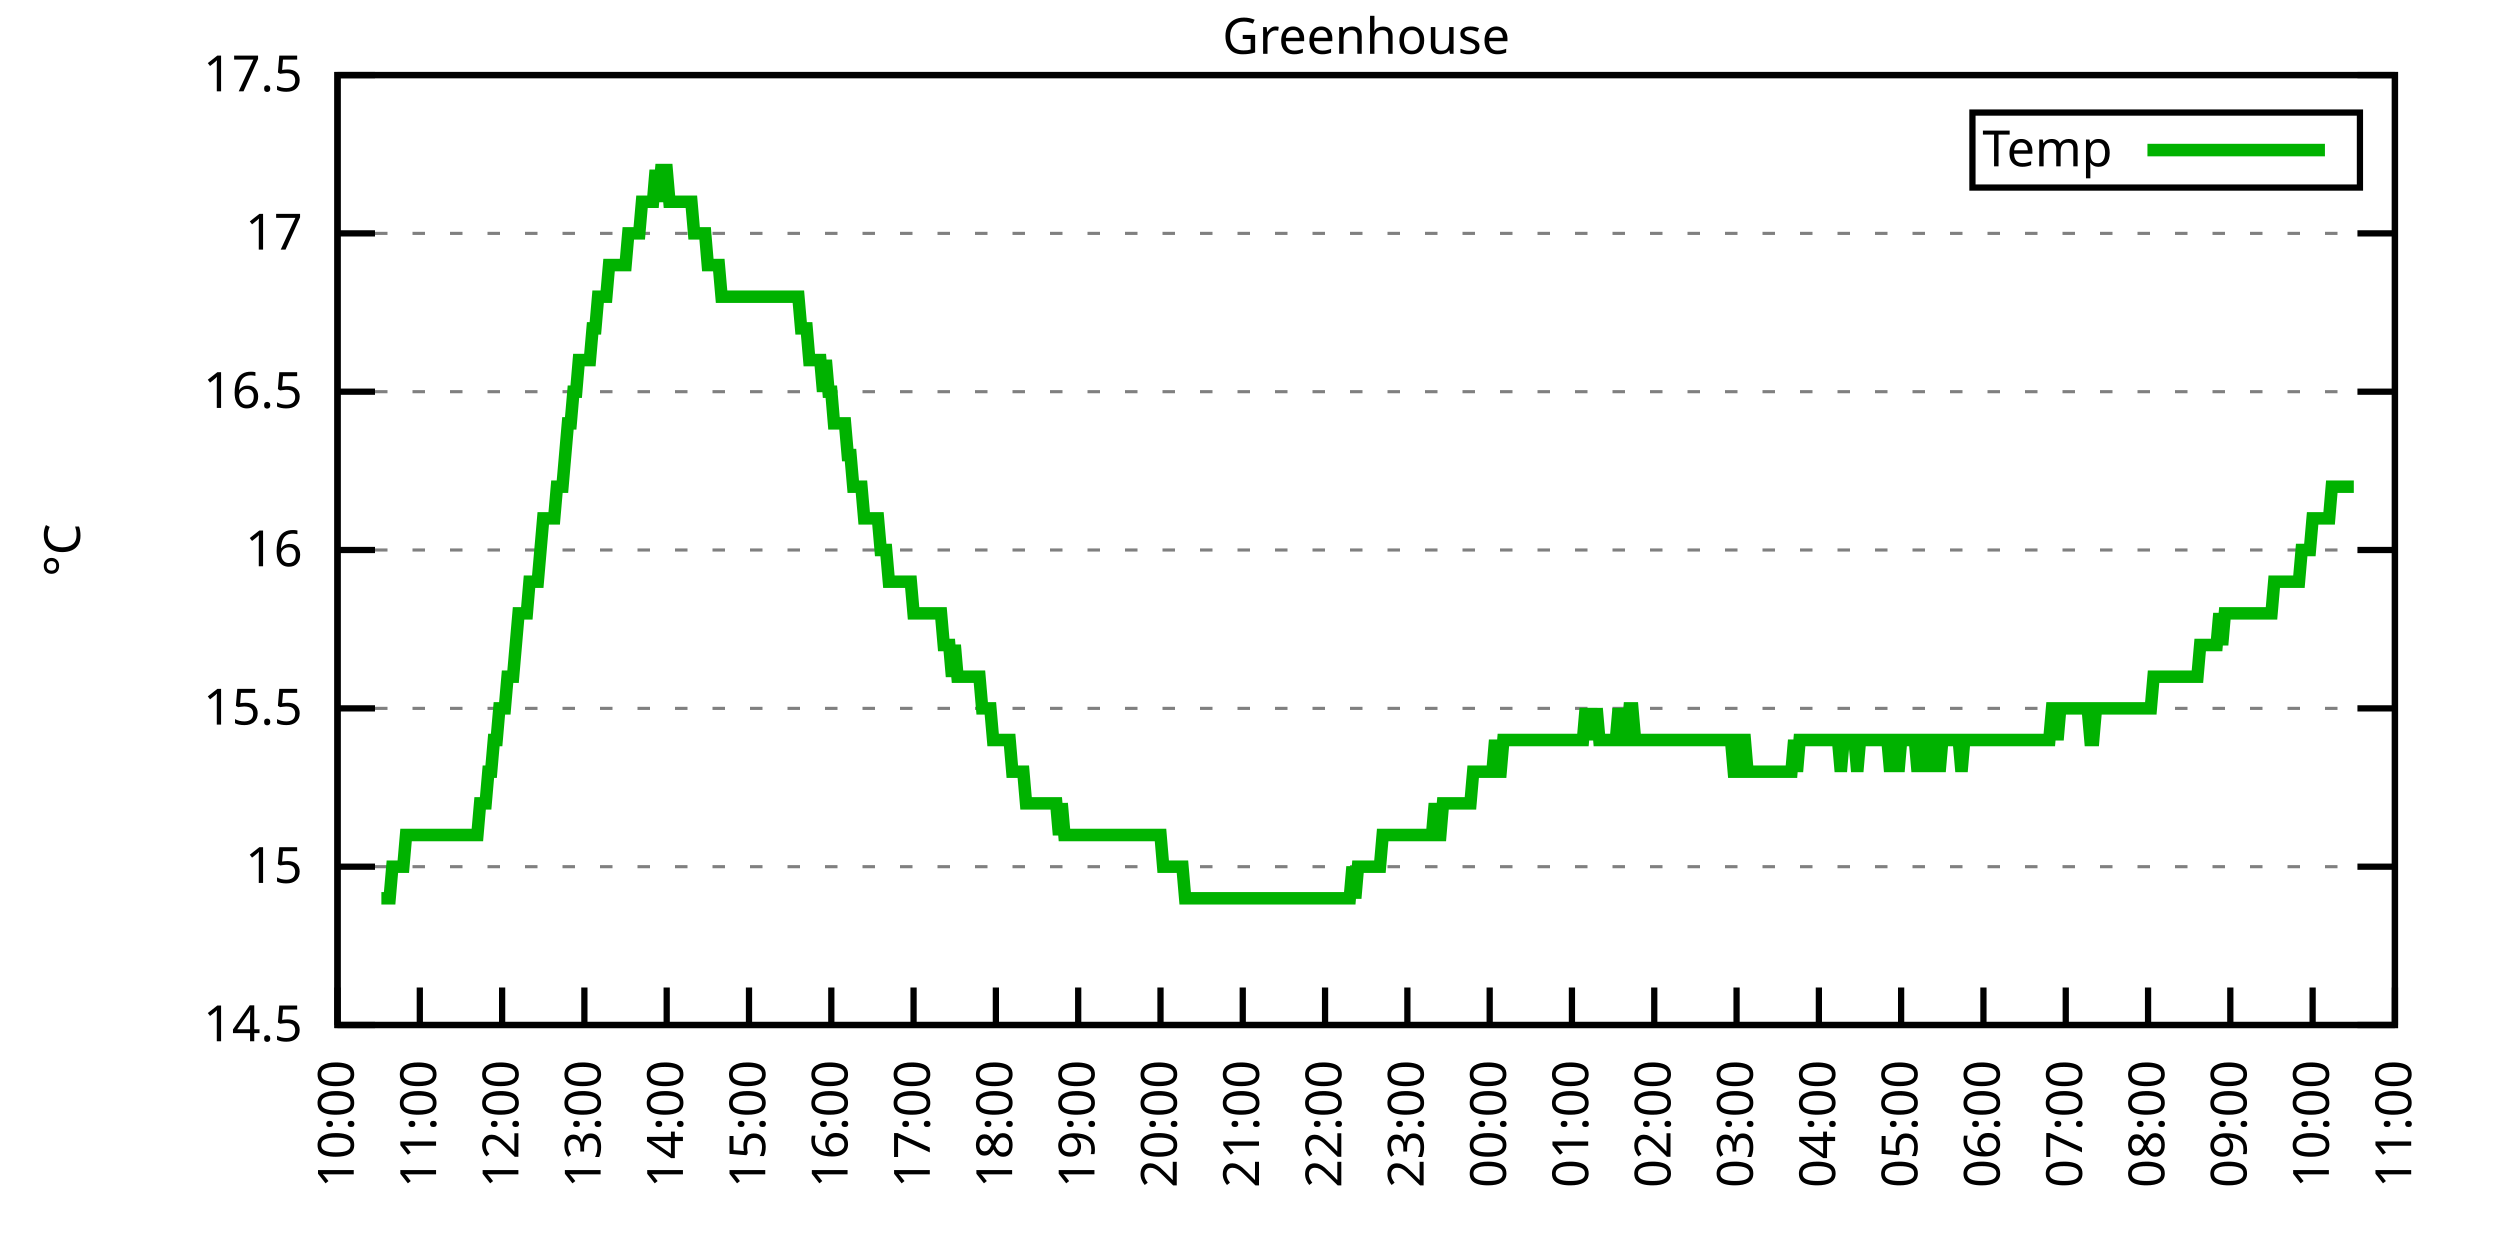
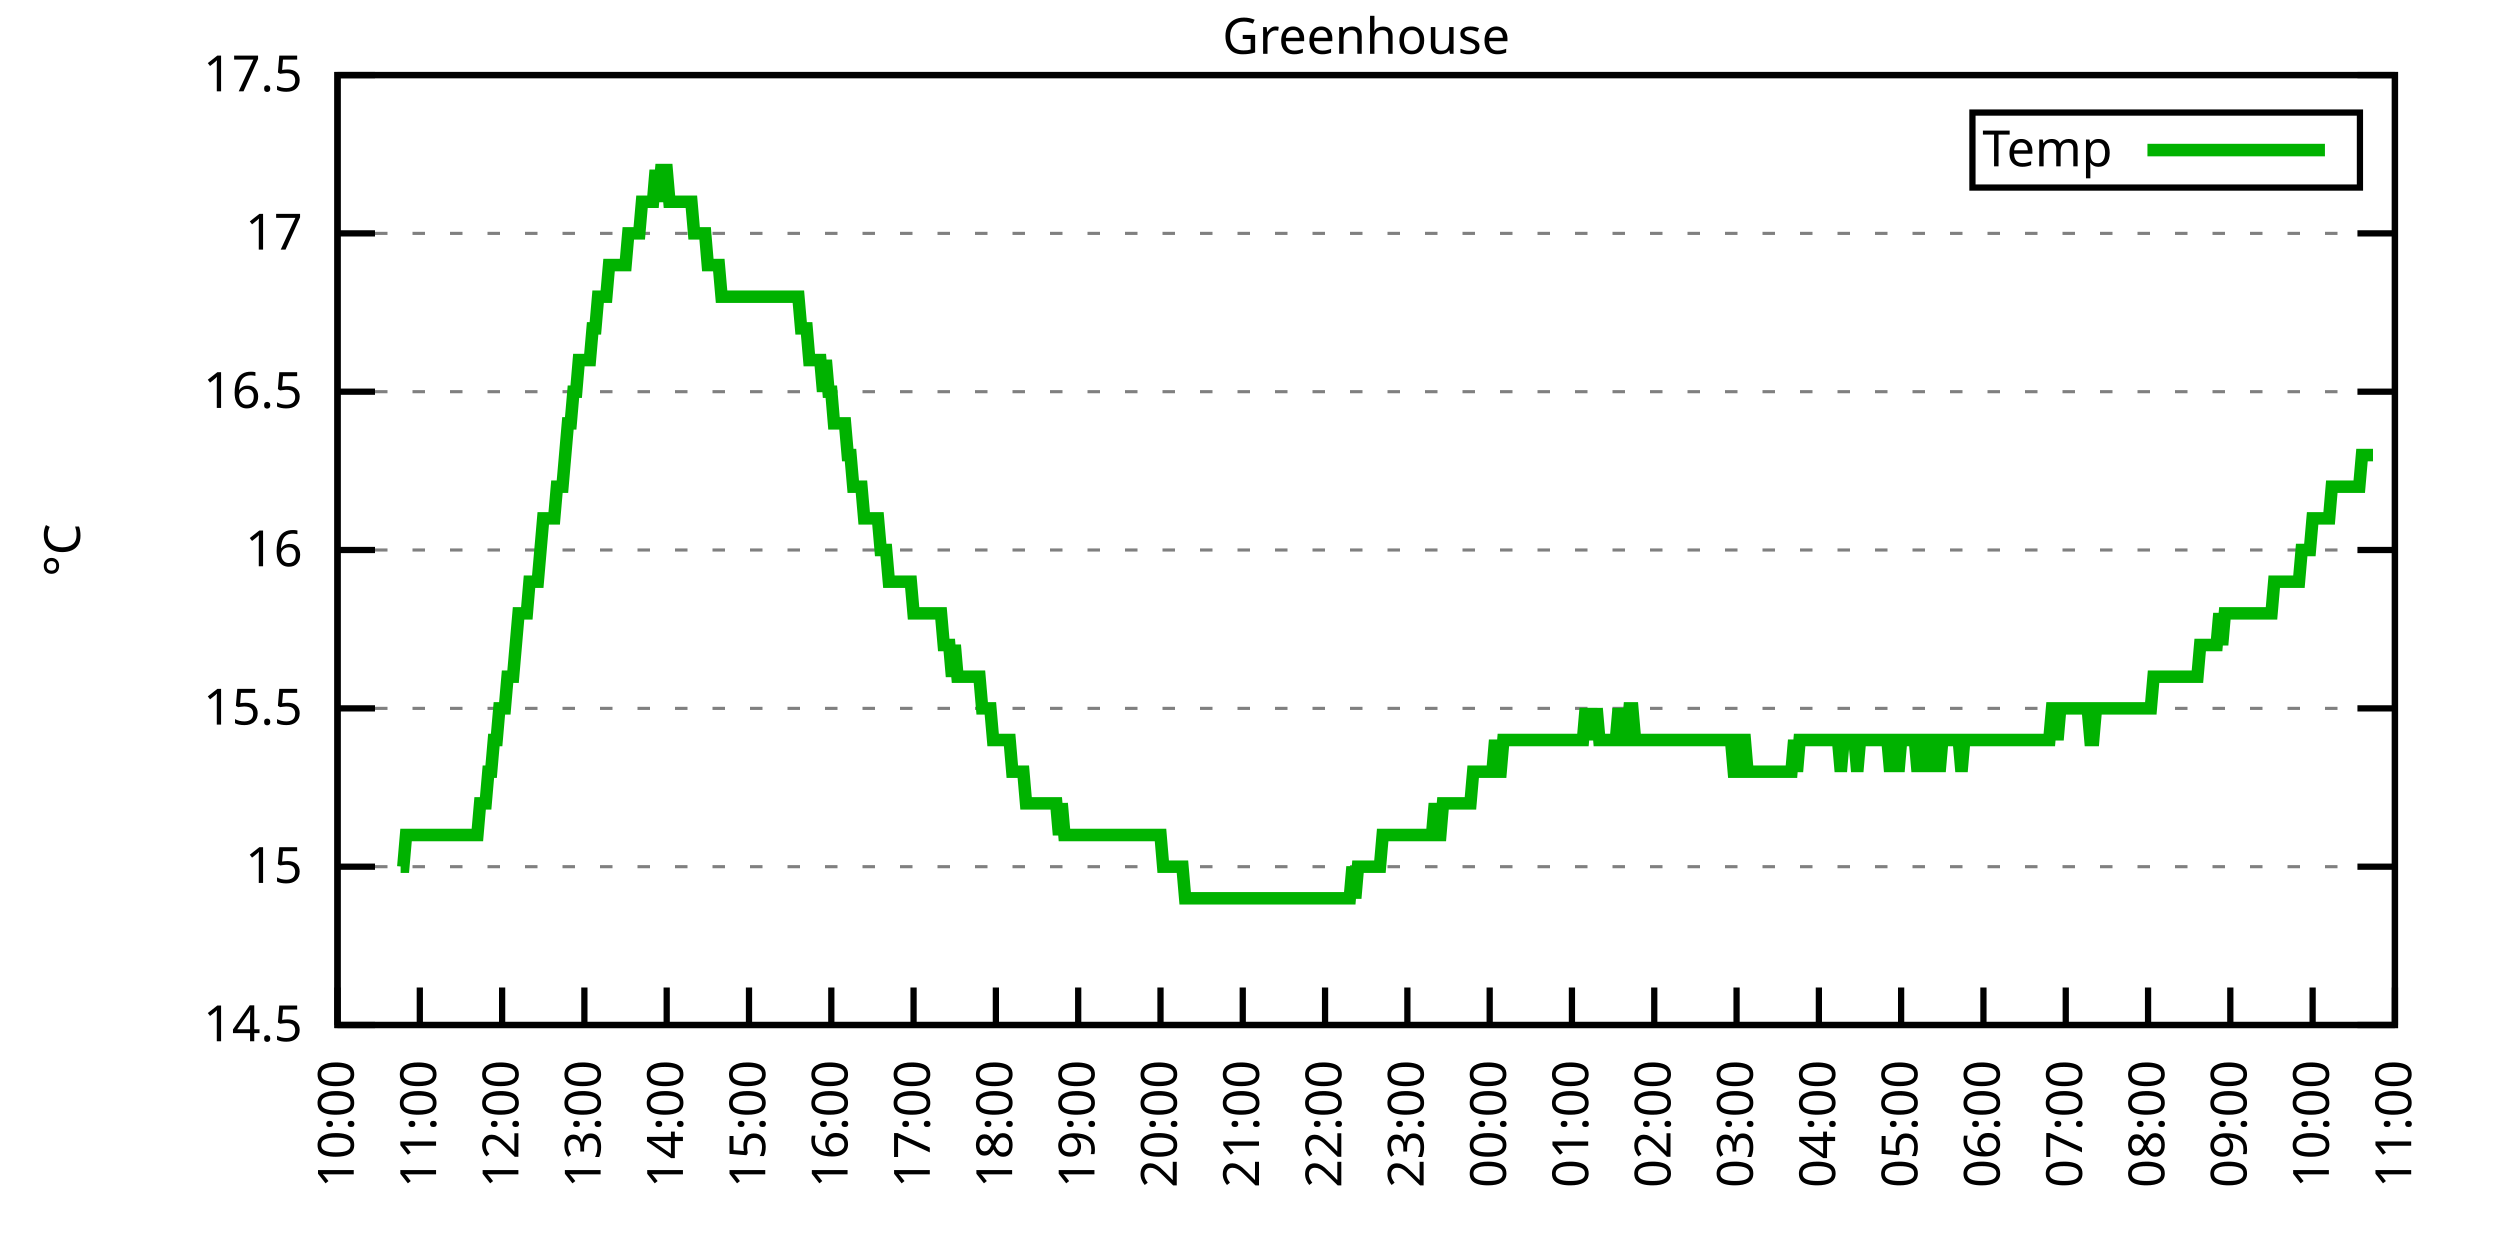
<svg xmlns="http://www.w3.org/2000/svg" xmlns:xlink="http://www.w3.org/1999/xlink" width="400" height="200" viewBox="0 0 400 200">
  <g id="gnuplot_canvas">
    <rect x="0" y="0" width="400" height="200" fill="none" />
    <defs>
      <circle id="gpDot" r="0.5" stroke-width="0.5" stroke="currentColor" />
      <path id="gpPt0" stroke-width="0.333" stroke="currentColor" d="M-1,0 h2 M0,-1 v2" />
      <path id="gpPt1" stroke-width="0.333" stroke="currentColor" d="M-1,-1 L1,1 M1,-1 L-1,1" />
      <path id="gpPt2" stroke-width="0.333" stroke="currentColor" d="M-1,0 L1,0 M0,-1 L0,1 M-1,-1 L1,1 M-1,1 L1,-1" />
      <rect id="gpPt3" stroke-width="0.333" stroke="currentColor" x="-1" y="-1" width="2" height="2" />
      <rect id="gpPt4" stroke-width="0.333" stroke="currentColor" fill="currentColor" x="-1" y="-1" width="2" height="2" />
      <circle id="gpPt5" stroke-width="0.333" stroke="currentColor" cx="0" cy="0" r="1" />
      <use xlink:href="#gpPt5" id="gpPt6" fill="currentColor" stroke="none" />
      <path id="gpPt7" stroke-width="0.333" stroke="currentColor" d="M0,-1.33 L-1.33,0.67 L1.33,0.67 z" />
      <use xlink:href="#gpPt7" id="gpPt8" fill="currentColor" stroke="none" />
      <use xlink:href="#gpPt7" id="gpPt9" stroke="currentColor" transform="rotate(180)" />
      <use xlink:href="#gpPt9" id="gpPt10" fill="currentColor" stroke="none" />
      <use xlink:href="#gpPt3" id="gpPt11" stroke="currentColor" transform="rotate(45)" />
      <use xlink:href="#gpPt11" id="gpPt12" fill="currentColor" stroke="none" />
      <path id="gpPt13" stroke-width="0.333" stroke="currentColor" d="M0,1.330 L1.265,0.411 L0.782,-1.067 L-0.782,-1.076 L-1.265,0.411 z" />
      <use xlink:href="#gpPt13" id="gpPt14" fill="currentColor" stroke="none" />
      <filter id="textbox" filterUnits="objectBoundingBox" x="0" y="0" height="1" width="1">
        <feFlood flood-color="white" flood-opacity="1" result="bgnd" />
        <feComposite in="SourceGraphic" in2="bgnd" operator="atop" />
      </filter>
      <filter id="greybox" filterUnits="objectBoundingBox" x="0" y="0" height="1" width="1">
        <feFlood flood-color="lightgrey" flood-opacity="1" result="grey" />
        <feComposite in="SourceGraphic" in2="grey" operator="atop" />
      </filter>
    </defs>
    <g fill="none" color="white" stroke="currentColor" stroke-width="1.00" stroke-linecap="butt" stroke-linejoin="miter">
</g>
    <g fill="none" color="black" stroke="currentColor" stroke-width="1.00" stroke-linecap="butt" stroke-linejoin="miter">
      <g stroke="none" shape-rendering="crispEdges">
        <polygon fill="rgb(255, 255, 255)" points="54.00,164.00 383.18,164.00 383.18,12.02 54.00,12.02 " />
      </g>
    </g>
    <g fill="none" color="black" stroke="currentColor" stroke-width="1.00" stroke-linecap="butt" stroke-linejoin="miter">
</g>
    <g fill="none" color="black" stroke="black" stroke-width="0.50" stroke-linecap="butt" stroke-linejoin="miter">
</g>
    <g fill="none" color="gray" stroke="currentColor" stroke-width="0.50" stroke-linecap="butt" stroke-linejoin="miter">
      <path stroke="gray" stroke-dasharray="2,4" class="gridline" d="M54.00,164.00 L383.19,164.00  " />
    </g>
    <g fill="none" color="gray" stroke="gray" stroke-width="1.00" stroke-linecap="butt" stroke-linejoin="miter">
</g>
    <g fill="none" color="black" stroke="currentColor" stroke-width="1.00" stroke-linecap="butt" stroke-linejoin="miter">
      <path stroke="black" d="M54.00,164.00 L60.00,164.00 M383.19,164.00 L377.19,164.00  " />
      <g transform="translate(48.40,166.60)" stroke="none" fill="black" font-family="Sans" font-size="8.00" text-anchor="end">
        <text>
          <tspan font-family="Sans"> 14.5</tspan>
        </text>
      </g>
    </g>
    <g fill="none" color="black" stroke="currentColor" stroke-width="1.00" stroke-linecap="butt" stroke-linejoin="miter">
</g>
    <g fill="none" color="black" stroke="black" stroke-width="0.50" stroke-linecap="butt" stroke-linejoin="miter">
</g>
    <g fill="none" color="gray" stroke="currentColor" stroke-width="0.50" stroke-linecap="butt" stroke-linejoin="miter">
      <path stroke="gray" stroke-dasharray="2,4" class="gridline" d="M54.00,138.67 L383.19,138.67  " />
    </g>
    <g fill="none" color="gray" stroke="gray" stroke-width="1.00" stroke-linecap="butt" stroke-linejoin="miter">
</g>
    <g fill="none" color="black" stroke="currentColor" stroke-width="1.00" stroke-linecap="butt" stroke-linejoin="miter">
      <path stroke="black" d="M54.00,138.67 L60.00,138.67 M383.19,138.67 L377.19,138.67  " />
      <g transform="translate(48.40,141.27)" stroke="none" fill="black" font-family="Sans" font-size="8.00" text-anchor="end">
        <text>
          <tspan font-family="Sans"> 15</tspan>
        </text>
      </g>
    </g>
    <g fill="none" color="black" stroke="currentColor" stroke-width="1.00" stroke-linecap="butt" stroke-linejoin="miter">
</g>
    <g fill="none" color="black" stroke="black" stroke-width="0.50" stroke-linecap="butt" stroke-linejoin="miter">
</g>
    <g fill="none" color="gray" stroke="currentColor" stroke-width="0.50" stroke-linecap="butt" stroke-linejoin="miter">
      <path stroke="gray" stroke-dasharray="2,4" class="gridline" d="M54.00,113.34 L383.19,113.34  " />
    </g>
    <g fill="none" color="gray" stroke="gray" stroke-width="1.00" stroke-linecap="butt" stroke-linejoin="miter">
</g>
    <g fill="none" color="black" stroke="currentColor" stroke-width="1.00" stroke-linecap="butt" stroke-linejoin="miter">
      <path stroke="black" d="M54.00,113.34 L60.00,113.34 M383.19,113.34 L377.19,113.34  " />
      <g transform="translate(48.40,115.94)" stroke="none" fill="black" font-family="Sans" font-size="8.00" text-anchor="end">
        <text>
          <tspan font-family="Sans"> 15.5</tspan>
        </text>
      </g>
    </g>
    <g fill="none" color="black" stroke="currentColor" stroke-width="1.00" stroke-linecap="butt" stroke-linejoin="miter">
</g>
    <g fill="none" color="black" stroke="black" stroke-width="0.50" stroke-linecap="butt" stroke-linejoin="miter">
</g>
    <g fill="none" color="gray" stroke="currentColor" stroke-width="0.50" stroke-linecap="butt" stroke-linejoin="miter">
      <path stroke="gray" stroke-dasharray="2,4" class="gridline" d="M54.00,88.00 L383.19,88.00  " />
    </g>
    <g fill="none" color="gray" stroke="gray" stroke-width="1.00" stroke-linecap="butt" stroke-linejoin="miter">
</g>
    <g fill="none" color="black" stroke="currentColor" stroke-width="1.00" stroke-linecap="butt" stroke-linejoin="miter">
      <path stroke="black" d="M54.00,88.00 L60.00,88.00 M383.19,88.00 L377.19,88.00  " />
      <g transform="translate(48.40,90.60)" stroke="none" fill="black" font-family="Sans" font-size="8.00" text-anchor="end">
        <text>
          <tspan font-family="Sans"> 16</tspan>
        </text>
      </g>
    </g>
    <g fill="none" color="black" stroke="currentColor" stroke-width="1.00" stroke-linecap="butt" stroke-linejoin="miter">
</g>
    <g fill="none" color="black" stroke="black" stroke-width="0.50" stroke-linecap="butt" stroke-linejoin="miter">
</g>
    <g fill="none" color="gray" stroke="currentColor" stroke-width="0.50" stroke-linecap="butt" stroke-linejoin="miter">
      <path stroke="gray" stroke-dasharray="2,4" class="gridline" d="M54.00,62.67 L383.19,62.67  " />
    </g>
    <g fill="none" color="gray" stroke="gray" stroke-width="1.00" stroke-linecap="butt" stroke-linejoin="miter">
</g>
    <g fill="none" color="black" stroke="currentColor" stroke-width="1.00" stroke-linecap="butt" stroke-linejoin="miter">
      <path stroke="black" d="M54.00,62.67 L60.00,62.67 M383.19,62.67 L377.19,62.67  " />
      <g transform="translate(48.40,65.27)" stroke="none" fill="black" font-family="Sans" font-size="8.00" text-anchor="end">
        <text>
          <tspan font-family="Sans"> 16.5</tspan>
        </text>
      </g>
    </g>
    <g fill="none" color="black" stroke="currentColor" stroke-width="1.00" stroke-linecap="butt" stroke-linejoin="miter">
</g>
    <g fill="none" color="black" stroke="black" stroke-width="0.50" stroke-linecap="butt" stroke-linejoin="miter">
</g>
    <g fill="none" color="gray" stroke="currentColor" stroke-width="0.50" stroke-linecap="butt" stroke-linejoin="miter">
      <path stroke="gray" stroke-dasharray="2,4" class="gridline" d="M54.00,37.34 L383.19,37.34  " />
    </g>
    <g fill="none" color="gray" stroke="gray" stroke-width="1.00" stroke-linecap="butt" stroke-linejoin="miter">
</g>
    <g fill="none" color="black" stroke="currentColor" stroke-width="1.00" stroke-linecap="butt" stroke-linejoin="miter">
      <path stroke="black" d="M54.00,37.34 L60.00,37.34 M383.19,37.34 L377.19,37.34  " />
      <g transform="translate(48.40,39.94)" stroke="none" fill="black" font-family="Sans" font-size="8.00" text-anchor="end">
        <text>
          <tspan font-family="Sans"> 17</tspan>
        </text>
      </g>
    </g>
    <g fill="none" color="black" stroke="currentColor" stroke-width="1.00" stroke-linecap="butt" stroke-linejoin="miter">
</g>
    <g fill="none" color="black" stroke="black" stroke-width="0.50" stroke-linecap="butt" stroke-linejoin="miter">
</g>
    <g fill="none" color="gray" stroke="currentColor" stroke-width="0.50" stroke-linecap="butt" stroke-linejoin="miter">
      <path stroke="gray" stroke-dasharray="2,4" class="gridline" d="M54.00,12.01 L383.19,12.01  " />
    </g>
    <g fill="none" color="gray" stroke="gray" stroke-width="1.00" stroke-linecap="butt" stroke-linejoin="miter">
</g>
    <g fill="none" color="black" stroke="currentColor" stroke-width="1.00" stroke-linecap="butt" stroke-linejoin="miter">
      <path stroke="black" d="M54.00,12.01 L60.00,12.01 M383.19,12.01 L377.19,12.01  " />
      <g transform="translate(48.40,14.61)" stroke="none" fill="black" font-family="Sans" font-size="8.00" text-anchor="end">
        <text>
          <tspan font-family="Sans"> 17.5</tspan>
        </text>
      </g>
    </g>
    <g fill="none" color="black" stroke="currentColor" stroke-width="1.00" stroke-linecap="butt" stroke-linejoin="miter">
      <path stroke="black" d="M54.00,164.00 L54.00,158.00  " />
      <g transform="translate(56.60,169.60) rotate(270.00)" stroke="none" fill="black" font-family="Sans" font-size="8.00" text-anchor="end">
        <text>
          <tspan font-family="Sans">10:00</tspan>
        </text>
      </g>
    </g>
    <g fill="none" color="black" stroke="currentColor" stroke-width="1.00" stroke-linecap="butt" stroke-linejoin="miter">
      <path stroke="black" d="M67.17,164.00 L67.17,158.00  " />
      <g transform="translate(69.77,169.60) rotate(270.00)" stroke="none" fill="black" font-family="Sans" font-size="8.00" text-anchor="end">
        <text>
          <tspan font-family="Sans">11:00</tspan>
        </text>
      </g>
    </g>
    <g fill="none" color="black" stroke="currentColor" stroke-width="1.00" stroke-linecap="butt" stroke-linejoin="miter">
      <path stroke="black" d="M80.34,164.00 L80.34,158.00  " />
      <g transform="translate(82.94,169.60) rotate(270.00)" stroke="none" fill="black" font-family="Sans" font-size="8.00" text-anchor="end">
        <text>
          <tspan font-family="Sans">12:00</tspan>
        </text>
      </g>
    </g>
    <g fill="none" color="black" stroke="currentColor" stroke-width="1.00" stroke-linecap="butt" stroke-linejoin="miter">
      <path stroke="black" d="M93.50,164.00 L93.50,158.00  " />
      <g transform="translate(96.10,169.60) rotate(270.00)" stroke="none" fill="black" font-family="Sans" font-size="8.00" text-anchor="end">
        <text>
          <tspan font-family="Sans">13:00</tspan>
        </text>
      </g>
    </g>
    <g fill="none" color="black" stroke="currentColor" stroke-width="1.00" stroke-linecap="butt" stroke-linejoin="miter">
      <path stroke="black" d="M106.67,164.00 L106.67,158.00  " />
      <g transform="translate(109.27,169.60) rotate(270.00)" stroke="none" fill="black" font-family="Sans" font-size="8.00" text-anchor="end">
        <text>
          <tspan font-family="Sans">14:00</tspan>
        </text>
      </g>
    </g>
    <g fill="none" color="black" stroke="currentColor" stroke-width="1.00" stroke-linecap="butt" stroke-linejoin="miter">
      <path stroke="black" d="M119.84,164.00 L119.84,158.00  " />
      <g transform="translate(122.44,169.60) rotate(270.00)" stroke="none" fill="black" font-family="Sans" font-size="8.00" text-anchor="end">
        <text>
          <tspan font-family="Sans">15:00</tspan>
        </text>
      </g>
    </g>
    <g fill="none" color="black" stroke="currentColor" stroke-width="1.00" stroke-linecap="butt" stroke-linejoin="miter">
      <path stroke="black" d="M133.01,164.00 L133.01,158.00  " />
      <g transform="translate(135.61,169.60) rotate(270.00)" stroke="none" fill="black" font-family="Sans" font-size="8.00" text-anchor="end">
        <text>
          <tspan font-family="Sans">16:00</tspan>
        </text>
      </g>
    </g>
    <g fill="none" color="black" stroke="currentColor" stroke-width="1.00" stroke-linecap="butt" stroke-linejoin="miter">
      <path stroke="black" d="M146.17,164.00 L146.17,158.00  " />
      <g transform="translate(148.77,169.60) rotate(270.00)" stroke="none" fill="black" font-family="Sans" font-size="8.00" text-anchor="end">
        <text>
          <tspan font-family="Sans">17:00</tspan>
        </text>
      </g>
    </g>
    <g fill="none" color="black" stroke="currentColor" stroke-width="1.00" stroke-linecap="butt" stroke-linejoin="miter">
      <path stroke="black" d="M159.34,164.00 L159.34,158.00  " />
      <g transform="translate(161.94,169.60) rotate(270.00)" stroke="none" fill="black" font-family="Sans" font-size="8.00" text-anchor="end">
        <text>
          <tspan font-family="Sans">18:00</tspan>
        </text>
      </g>
    </g>
    <g fill="none" color="black" stroke="currentColor" stroke-width="1.00" stroke-linecap="butt" stroke-linejoin="miter">
      <path stroke="black" d="M172.51,164.00 L172.51,158.00  " />
      <g transform="translate(175.11,169.60) rotate(270.00)" stroke="none" fill="black" font-family="Sans" font-size="8.00" text-anchor="end">
        <text>
          <tspan font-family="Sans">19:00</tspan>
        </text>
      </g>
    </g>
    <g fill="none" color="black" stroke="currentColor" stroke-width="1.00" stroke-linecap="butt" stroke-linejoin="miter">
      <path stroke="black" d="M185.68,164.00 L185.68,158.00  " />
      <g transform="translate(188.28,169.60) rotate(270.00)" stroke="none" fill="black" font-family="Sans" font-size="8.00" text-anchor="end">
        <text>
          <tspan font-family="Sans">20:00</tspan>
        </text>
      </g>
    </g>
    <g fill="none" color="black" stroke="currentColor" stroke-width="1.00" stroke-linecap="butt" stroke-linejoin="miter">
      <path stroke="black" d="M198.84,164.00 L198.84,158.00  " />
      <g transform="translate(201.44,169.60) rotate(270.00)" stroke="none" fill="black" font-family="Sans" font-size="8.00" text-anchor="end">
        <text>
          <tspan font-family="Sans">21:00</tspan>
        </text>
      </g>
    </g>
    <g fill="none" color="black" stroke="currentColor" stroke-width="1.00" stroke-linecap="butt" stroke-linejoin="miter">
      <path stroke="black" d="M212.01,164.00 L212.01,158.00  " />
      <g transform="translate(214.61,169.60) rotate(270.00)" stroke="none" fill="black" font-family="Sans" font-size="8.00" text-anchor="end">
        <text>
          <tspan font-family="Sans">22:00</tspan>
        </text>
      </g>
    </g>
    <g fill="none" color="black" stroke="currentColor" stroke-width="1.00" stroke-linecap="butt" stroke-linejoin="miter">
      <path stroke="black" d="M225.18,164.00 L225.18,158.00  " />
      <g transform="translate(227.78,169.60) rotate(270.00)" stroke="none" fill="black" font-family="Sans" font-size="8.00" text-anchor="end">
        <text>
          <tspan font-family="Sans">23:00</tspan>
        </text>
      </g>
    </g>
    <g fill="none" color="black" stroke="currentColor" stroke-width="1.00" stroke-linecap="butt" stroke-linejoin="miter">
      <path stroke="black" d="M238.35,164.00 L238.35,158.00  " />
      <g transform="translate(240.95,169.60) rotate(270.00)" stroke="none" fill="black" font-family="Sans" font-size="8.00" text-anchor="end">
        <text>
          <tspan font-family="Sans">00:00</tspan>
        </text>
      </g>
    </g>
    <g fill="none" color="black" stroke="currentColor" stroke-width="1.00" stroke-linecap="butt" stroke-linejoin="miter">
      <path stroke="black" d="M251.51,164.00 L251.51,158.00  " />
      <g transform="translate(254.11,169.60) rotate(270.00)" stroke="none" fill="black" font-family="Sans" font-size="8.00" text-anchor="end">
        <text>
          <tspan font-family="Sans">01:00</tspan>
        </text>
      </g>
    </g>
    <g fill="none" color="black" stroke="currentColor" stroke-width="1.00" stroke-linecap="butt" stroke-linejoin="miter">
      <path stroke="black" d="M264.68,164.00 L264.68,158.00  " />
      <g transform="translate(267.28,169.60) rotate(270.00)" stroke="none" fill="black" font-family="Sans" font-size="8.00" text-anchor="end">
        <text>
          <tspan font-family="Sans">02:00</tspan>
        </text>
      </g>
    </g>
    <g fill="none" color="black" stroke="currentColor" stroke-width="1.00" stroke-linecap="butt" stroke-linejoin="miter">
      <path stroke="black" d="M277.85,164.00 L277.85,158.00  " />
      <g transform="translate(280.45,169.60) rotate(270.00)" stroke="none" fill="black" font-family="Sans" font-size="8.00" text-anchor="end">
        <text>
          <tspan font-family="Sans">03:00</tspan>
        </text>
      </g>
    </g>
    <g fill="none" color="black" stroke="currentColor" stroke-width="1.00" stroke-linecap="butt" stroke-linejoin="miter">
      <path stroke="black" d="M291.02,164.00 L291.02,158.00  " />
      <g transform="translate(293.62,169.60) rotate(270.00)" stroke="none" fill="black" font-family="Sans" font-size="8.00" text-anchor="end">
        <text>
          <tspan font-family="Sans">04:00</tspan>
        </text>
      </g>
    </g>
    <g fill="none" color="black" stroke="currentColor" stroke-width="1.00" stroke-linecap="butt" stroke-linejoin="miter">
      <path stroke="black" d="M304.18,164.00 L304.18,158.00  " />
      <g transform="translate(306.78,169.60) rotate(270.00)" stroke="none" fill="black" font-family="Sans" font-size="8.00" text-anchor="end">
        <text>
          <tspan font-family="Sans">05:00</tspan>
        </text>
      </g>
    </g>
    <g fill="none" color="black" stroke="currentColor" stroke-width="1.00" stroke-linecap="butt" stroke-linejoin="miter">
      <path stroke="black" d="M317.35,164.00 L317.35,158.00  " />
      <g transform="translate(319.95,169.60) rotate(270.00)" stroke="none" fill="black" font-family="Sans" font-size="8.00" text-anchor="end">
        <text>
          <tspan font-family="Sans">06:00</tspan>
        </text>
      </g>
    </g>
    <g fill="none" color="black" stroke="currentColor" stroke-width="1.00" stroke-linecap="butt" stroke-linejoin="miter">
      <path stroke="black" d="M330.52,164.00 L330.52,158.00  " />
      <g transform="translate(333.12,169.60) rotate(270.00)" stroke="none" fill="black" font-family="Sans" font-size="8.00" text-anchor="end">
        <text>
          <tspan font-family="Sans">07:00</tspan>
        </text>
      </g>
    </g>
    <g fill="none" color="black" stroke="currentColor" stroke-width="1.00" stroke-linecap="butt" stroke-linejoin="miter">
      <path stroke="black" d="M343.69,164.00 L343.69,158.00  " />
      <g transform="translate(346.29,169.60) rotate(270.00)" stroke="none" fill="black" font-family="Sans" font-size="8.00" text-anchor="end">
        <text>
          <tspan font-family="Sans">08:00</tspan>
        </text>
      </g>
    </g>
    <g fill="none" color="black" stroke="currentColor" stroke-width="1.00" stroke-linecap="butt" stroke-linejoin="miter">
      <path stroke="black" d="M356.85,164.00 L356.85,158.00  " />
      <g transform="translate(359.45,169.60) rotate(270.00)" stroke="none" fill="black" font-family="Sans" font-size="8.00" text-anchor="end">
        <text>
          <tspan font-family="Sans">09:00</tspan>
        </text>
      </g>
    </g>
    <g fill="none" color="black" stroke="currentColor" stroke-width="1.00" stroke-linecap="butt" stroke-linejoin="miter">
      <path stroke="black" d="M370.02,164.00 L370.02,158.00  " />
      <g transform="translate(372.62,169.60) rotate(270.00)" stroke="none" fill="black" font-family="Sans" font-size="8.00" text-anchor="end">
        <text>
          <tspan font-family="Sans">10:00</tspan>
        </text>
      </g>
    </g>
    <g fill="none" color="black" stroke="currentColor" stroke-width="1.00" stroke-linecap="butt" stroke-linejoin="miter">
      <path stroke="black" d="M383.19,164.00 L383.19,158.00  " />
      <g transform="translate(385.79,169.60) rotate(270.00)" stroke="none" fill="black" font-family="Sans" font-size="8.00" text-anchor="end">
        <text>
          <tspan font-family="Sans">11:00</tspan>
        </text>
      </g>
    </g>
    <g fill="none" color="black" stroke="currentColor" stroke-width="1.00" stroke-linecap="butt" stroke-linejoin="miter">
</g>
    <g fill="none" color="black" stroke="currentColor" stroke-width="1.00" stroke-linecap="butt" stroke-linejoin="miter">
      <path stroke="black" d="M54.00,12.01 L54.00,164.00 L383.19,164.00 L383.19,12.01 L54.00,12.01 Z  " />
    </g>
    <g fill="none" color="black" stroke="currentColor" stroke-width="1.00" stroke-linecap="butt" stroke-linejoin="miter">
</g>
    <g fill="none" color="black" stroke="currentColor" stroke-width="1.00" stroke-linecap="butt" stroke-linejoin="miter">
      <path stroke="black" d="M315.59,30.01 L315.59,18.01 L377.59,18.01 L377.59,30.01 L315.59,30.01 Z  " />
    </g>
    <g id="Greenhouse_plot_1">
      <g fill="none" color="white" stroke="black" stroke-width="2.00" stroke-linecap="butt" stroke-linejoin="miter">
</g>
      <g fill="none" color="black" stroke="currentColor" stroke-width="2.00" stroke-linecap="butt" stroke-linejoin="miter">
        <g transform="translate(337.99,26.61)" stroke="none" fill="black" font-family="Sans" font-size="8.00" text-anchor="end">
          <text>
            <tspan font-family="Sans">Temp</tspan>
          </text>
        </g>
      </g>
      <g fill="none" color="black" stroke="currentColor" stroke-width="2.00" stroke-linecap="butt" stroke-linejoin="miter">
-         <path stroke="rgb(  0, 178,   0)" d="M343.59,24.01 L371.99,24.01 M61.02,143.73 L61.46,143.73 L61.90,143.73 L62.34,143.73 L62.78,138.67 L63.22,138.67   L63.66,138.67 L64.10,138.67 L64.53,138.67 L64.97,133.60 L65.41,133.60 L65.85,133.60 L66.29,133.60 L66.73,133.60   L67.17,133.60 L67.61,133.60 L68.05,133.60 L68.48,133.60 L68.92,133.60 L69.36,133.60 L69.80,133.60 L70.24,133.60   L70.68,133.60 L71.12,133.60 L71.56,133.60 L72.00,133.60 L72.43,133.60 L72.87,133.60 L73.31,133.60 L73.75,133.60   L74.19,133.60 L74.63,133.60 L75.07,133.60 L75.51,133.60 L75.95,133.60 L76.38,133.60 L76.82,128.54 L77.26,128.54   L77.70,128.54 L78.14,123.47 L78.58,123.47 L79.02,118.40 L79.46,118.40 L79.90,113.34 L80.34,113.34 L80.77,113.34   L81.21,108.27 L81.65,108.27 L82.09,108.27 L82.53,103.20 L82.97,98.14 L83.41,98.14 L83.85,98.14 L84.29,98.14   L84.72,93.07 L85.16,93.07 L85.60,93.07 L86.04,93.07 L86.48,88.00 L86.92,82.94 L87.36,82.94 L87.80,82.94   L88.24,82.94 L88.67,82.94 L89.11,77.87 L89.55,77.87 L89.99,77.87 L90.43,72.81 L90.87,67.74 L91.31,67.74   L91.75,62.67 L92.19,62.67 L92.62,57.61 L93.06,57.61 L93.50,57.61 L93.94,57.61 L94.38,57.61 L94.82,52.54   L95.26,52.54 L95.70,47.47 L96.14,47.47 L96.58,47.47 L97.01,47.47 L97.45,42.41 L97.89,42.41 L98.33,42.41   L98.77,42.41 L99.21,42.41 L99.65,42.41 L100.09,42.41 L100.53,37.34 L100.96,37.34 L101.40,37.34 L101.84,37.34   L102.28,37.34 L102.72,32.28 L103.16,32.28 L103.60,32.28 L104.04,32.28 L104.48,32.28 L104.91,27.21 L105.35,32.28   L105.79,27.21 L106.23,27.21 L106.67,27.21 L107.11,32.28 L107.55,32.28 L107.99,32.28 L108.43,32.28 L108.87,32.28   L109.30,32.28 L109.74,32.28 L110.18,32.28 L110.62,32.28 L111.06,37.34 L111.50,37.34 L111.94,37.34 L112.38,37.34   L112.82,37.34 L113.25,42.41 L113.69,42.41 L114.13,42.41 L114.57,42.41 L115.01,42.41 L115.45,47.47 L115.89,47.47   L116.33,47.47 L116.77,47.47 L117.20,47.47 L117.64,47.47 L118.08,47.47 L118.52,47.47 L118.96,47.47 L119.40,47.47   L119.84,47.47 L120.28,47.47 L120.72,47.47 L121.15,47.47 L121.59,47.47 L122.03,47.47 L122.47,47.47 L122.91,47.47   L123.35,47.47 L123.79,47.47 L124.23,47.47 L124.67,47.47 L125.11,47.47 L125.54,47.47 L125.98,47.47 L126.42,47.47   L126.86,47.47 L127.30,47.47 L127.74,47.47 L128.18,52.54 L128.62,52.54 L129.06,52.54 L129.49,57.61 L129.93,57.61   L130.37,57.61 L130.81,57.61 L131.25,57.61 L131.69,62.67 L132.13,57.61 L132.57,62.67 L133.01,62.67 L133.44,67.74   L133.88,67.74 L134.32,67.74 L134.76,67.74 L135.20,67.74 L135.64,72.81 L136.08,72.81 L136.52,77.87 L136.96,77.87   L137.39,77.87 L137.83,77.87 L138.27,82.94 L138.71,82.94 L139.15,82.94 L139.59,82.94 L140.03,82.94 L140.47,82.94   L140.91,88.00 L141.35,88.00 L141.78,88.00 L142.22,93.07 L142.66,93.07 L143.10,93.07 L143.54,93.07 L143.98,93.07   L144.42,93.07 L144.86,93.07 L145.30,93.07 L145.73,93.07 L146.17,98.14 L146.61,98.14 L147.05,98.14 L147.49,98.14   L147.93,98.14 L148.37,98.14 L148.81,98.14 L149.25,98.14 L149.68,98.14 L150.12,98.14 L150.56,98.14 L151.00,103.20   L151.44,103.20 L151.88,103.20 L152.32,108.27 L152.76,103.20 L153.20,108.27 L153.63,108.27 L154.07,108.27 L154.51,108.27   L154.95,108.27 L155.39,108.27 L155.83,108.27 L156.27,108.27 L156.71,108.27 L157.15,113.34 L157.59,113.34 L158.02,113.34   L158.46,113.34 L158.90,118.40 L159.34,118.40 L159.78,118.40 L160.22,118.40 L160.66,118.40 L161.10,118.40 L161.54,118.40   L161.97,123.47 L162.41,123.47 L162.85,123.47 L163.29,123.47 L163.73,123.47 L164.17,128.54 L164.61,128.54 L165.05,128.54   L165.49,128.54 L165.92,128.54 L166.36,128.54 L166.80,128.54 L167.24,128.54 L167.68,128.54 L168.12,128.54 L168.56,128.54   L169.00,128.54 L169.44,133.60 L169.87,128.54 L170.31,133.60 L170.75,133.60 L171.19,133.60 L171.63,133.60 L172.07,133.60   L172.51,133.60 L172.95,133.60 L173.39,133.60 L173.83,133.60 L174.26,133.60 L174.70,133.60 L175.14,133.60 L175.58,133.60   L176.02,133.60 L176.46,133.60 L176.90,133.60 L177.34,133.60 L177.78,133.60 L178.21,133.60 L178.65,133.60 L179.09,133.60   L179.53,133.60 L179.97,133.60 L180.41,133.60 L180.85,133.60 L181.29,133.60 L181.73,133.60 L182.16,133.60 L182.60,133.60   L183.04,133.60 L183.48,133.60 L183.92,133.60 L184.36,133.60 L184.80,133.60 L185.24,133.60 L185.68,133.60 L186.11,138.67   L186.55,138.67 L186.99,138.67 L187.43,138.67 L187.87,138.67 L188.31,138.67 L188.75,138.67 L189.19,138.67 L189.63,143.73   L190.07,143.73 L190.50,143.73 L190.94,143.73 L191.38,143.73 L191.82,143.73 L192.26,143.73 L192.70,143.73 L193.14,143.73   L193.58,143.73 L194.02,143.73 L194.45,143.73 L194.89,143.73 L195.33,143.73 L195.77,143.73 L196.21,143.73 L196.65,143.73   L197.09,143.73 L197.53,143.73 L197.97,143.73 L198.40,143.73 L198.84,143.73 L199.28,143.73 L199.72,143.73 L200.16,143.73   L200.60,143.73 L201.04,143.73 L201.48,143.73 L201.92,143.73 L202.35,143.73 L202.79,143.73 L203.23,143.73 L203.67,143.73   L204.11,143.73 L204.55,143.73 L204.99,143.73 L205.43,143.73 L205.87,143.73 L206.31,143.73 L206.74,143.73 L207.18,143.73   L207.62,143.73 L208.06,143.73 L208.50,143.73 L208.94,143.73 L209.38,143.73 L209.82,143.73 L210.26,143.73 L210.69,143.73   L211.13,143.73 L211.57,143.73 L212.01,143.73 L212.45,143.73 L212.89,143.73 L213.33,143.73 L213.77,143.73 L214.21,143.73   L214.64,143.73 L215.08,143.73 L215.52,143.73 L215.96,143.73 L216.40,138.67 L216.84,143.73 L217.28,138.67 L217.72,138.67   L218.16,138.67 L218.60,138.67 L219.03,138.67 L219.47,138.67 L219.91,138.67 L220.35,138.67 L220.79,138.67 L221.23,133.60   L221.67,133.60 L222.11,133.60 L222.55,133.60 L222.98,133.60 L223.42,133.60 L223.86,133.60 L224.30,133.60 L224.74,133.60   L225.18,133.60 L225.62,133.60 L226.06,133.60 L226.50,133.60 L226.93,133.60 L227.37,133.60 L227.81,133.60 L228.25,133.60   L228.69,133.60 L229.13,133.60 L229.57,128.54 L230.01,133.60 L230.45,133.60 L230.88,128.54 L231.32,128.54 L231.76,128.54   L232.20,128.54 L232.64,128.54 L233.08,128.54 L233.52,128.54 L233.96,128.54 L234.40,128.54 L234.84,128.54 L235.27,128.54   L235.71,123.47 L236.15,123.47 L236.59,123.47 L237.03,123.47 L237.47,123.47 L237.91,123.47 L238.35,123.47 L238.79,123.47   L239.22,118.40 L239.66,123.47 L240.10,123.47 L240.54,118.40 L240.98,118.40 L241.42,118.40 L241.86,118.40 L242.30,118.40   L242.74,118.40 L243.17,118.40 L243.61,118.40 L244.05,118.40 L244.49,118.40 L244.93,118.40 L245.37,118.40 L245.81,118.40   L246.25,118.40 L246.69,118.40 L247.12,118.40 L247.56,118.40 L248.00,118.40 L248.44,118.40 L248.88,118.40 L249.32,118.40   L249.76,118.40 L250.20,118.40 L250.64,118.40 L251.08,118.40 L251.51,118.40 L251.95,118.40 L252.39,118.40 L252.83,118.40   L253.27,118.40 L253.71,113.34 L254.15,118.40 L254.59,113.34 L255.03,118.40 L255.46,113.34 L255.90,118.40 L256.34,118.40   L256.78,118.40 L257.22,118.40 L257.66,118.40 L258.10,118.40 L258.54,118.40 L258.98,113.34 L259.41,118.40 L259.85,118.40   L260.29,118.40 L260.73,113.34 L261.17,113.34 L261.61,118.40 L262.05,118.40 L262.49,118.40 L262.93,118.40 L263.36,118.40   L263.80,118.40 L264.24,118.40 L264.68,118.40 L265.12,118.40 L265.56,118.40 L266.00,118.40 L266.44,118.40 L266.88,118.40   L267.32,118.40 L267.75,118.40 L268.19,118.40 L268.63,118.40 L269.07,118.40 L269.51,118.40 L269.95,118.40 L270.39,118.40   L270.83,118.40 L271.27,118.40 L271.70,118.40 L272.14,118.40 L272.58,118.40 L273.02,118.40 L273.46,118.40 L273.90,118.40   L274.34,118.40 L274.78,118.40 L275.22,118.40 L275.65,118.40 L276.09,118.40 L276.53,118.40 L276.97,118.40 L277.41,123.47   L277.85,123.47 L278.29,123.47 L278.73,118.40 L279.17,118.40 L279.60,123.47 L280.04,123.47 L280.48,123.47 L280.92,123.47   L281.36,123.47 L281.80,123.47 L282.24,123.47 L282.68,123.47 L283.12,123.47 L283.56,123.47 L283.99,123.47 L284.43,123.47   L284.87,123.47 L285.31,123.47 L285.75,123.47 L286.19,123.47 L286.63,123.47 L287.07,118.40 L287.51,123.47 L287.94,118.40   L288.38,118.40 L288.82,118.40 L289.26,118.40 L289.70,118.40 L290.14,118.40 L290.58,118.40 L291.02,118.40 L291.46,118.40   L291.89,118.40 L292.33,118.40 L292.77,118.40 L293.21,118.40 L293.65,118.40 L294.09,118.40 L294.53,123.47 L294.97,118.40   L295.41,118.40 L295.84,118.40 L296.28,118.40 L296.72,118.40 L297.16,123.47 L297.60,118.40 L298.04,118.40 L298.48,118.40   L298.92,118.40 L299.36,118.40 L299.80,118.40 L300.23,118.40 L300.67,118.40 L301.11,118.40 L301.55,118.40 L301.99,118.40   L302.43,123.47 L302.87,118.40 L303.31,118.40 L303.75,123.47 L304.18,118.40 L304.62,118.40 L305.06,118.40 L305.50,118.40   L305.94,118.40 L306.38,118.40 L306.82,123.47 L307.26,118.40 L307.70,123.47 L308.13,118.40 L308.57,118.40 L309.01,118.40   L309.45,123.47 L309.89,118.40 L310.33,123.47 L310.77,118.40 L311.21,118.40 L311.65,118.40 L312.08,118.40 L312.52,118.40   L312.96,118.40 L313.40,118.40 L313.84,123.47 L314.28,118.40 L314.72,118.40 L315.16,118.40 L315.60,118.40 L316.04,118.40   L316.47,118.40 L316.91,118.40 L317.35,118.40 L317.79,118.40 L318.23,118.40 L318.67,118.40 L319.11,118.40 L319.55,118.40   L319.99,118.40 L320.42,118.40 L320.86,118.40 L321.30,118.40 L321.74,118.40 L322.18,118.40 L322.62,118.40 L323.06,118.40   L323.50,118.40 L323.94,118.40 L324.37,118.40 L324.81,118.40 L325.25,118.40 L325.69,118.40 L326.13,118.40 L326.57,118.40   L327.01,118.40 L327.45,118.40 L327.89,118.40 L328.33,113.34 L328.76,113.34 L329.20,118.40 L329.64,113.34 L330.08,113.34   L330.52,113.34 L330.96,113.34 L331.40,113.34 L331.84,113.34 L332.28,113.34 L332.71,113.34 L333.15,113.34 L333.59,113.34   L334.03,113.34 L334.47,118.40 L334.91,118.40 L335.35,113.34 L335.79,113.34 L336.23,113.34 L336.66,113.34 L337.10,113.34   L337.54,113.34 L337.98,113.34 L338.42,113.34 L338.86,113.34 L339.30,113.34 L339.74,113.34 L340.18,113.34 L340.61,113.34   L341.05,113.34 L341.49,113.34 L341.93,113.34 L342.37,113.34 L342.81,113.34 L343.25,113.34 L343.69,113.34 L344.13,113.34   L344.57,108.27 L345.00,108.27 L345.44,108.27 L345.88,108.27 L346.32,108.27 L346.76,108.27 L347.20,108.27 L347.64,108.27   L348.08,108.27 L348.52,108.27 L348.95,108.27 L349.39,108.27 L349.83,108.27 L350.27,108.27 L350.71,108.27 L351.15,108.27   L351.59,108.27 L352.03,103.20 L352.47,103.20 L352.90,103.20 L353.34,103.20 L353.78,103.20 L354.22,103.20 L354.66,103.20   L355.10,98.14 L355.54,103.20 L355.98,98.14 L356.42,98.14 L356.85,98.14 L357.29,98.14 L357.73,98.14 L358.17,98.14   L358.61,98.14 L359.05,98.14 L359.49,98.14 L359.93,98.14 L360.37,98.14 L360.81,98.14 L361.24,98.14 L361.68,98.14   L362.12,98.14 L362.56,98.14 L363.00,98.14 L363.44,98.14 L363.88,93.07 L364.32,93.07 L364.76,93.07 L365.19,93.07   L365.63,93.07 L366.07,93.07 L366.51,93.07 L366.95,93.07 L367.39,93.07 L367.83,93.07 L368.27,88.00 L368.71,88.00   L369.14,88.00 L369.58,88.00 L370.02,82.94 L370.46,82.94 L370.90,82.94 L371.34,82.94 L371.78,82.94 L372.22,82.94   L372.66,82.94 L373.09,77.87 L373.53,77.87 L373.97,77.87 L374.41,77.87 L374.85,77.87 L375.29,77.87 L375.73,77.87   L376.17,77.87 L376.61,77.87  " />
+         <path stroke="rgb(  0, 178,   0)" d="M343.59,24.01 L371.99,24.01 M64.10,138.67 L64.53,138.67 L64.97,133.60 L65.41,133.60 L65.85,133.60 L66.29,133.60   L66.73,133.60 L67.17,133.60 L67.61,133.60 L68.05,133.60 L68.48,133.60 L68.92,133.60 L69.36,133.60 L69.80,133.60   L70.24,133.60 L70.68,133.60 L71.12,133.60 L71.56,133.60 L72.00,133.60 L72.43,133.60 L72.87,133.60 L73.31,133.60   L73.75,133.60 L74.19,133.60 L74.63,133.60 L75.07,133.60 L75.51,133.60 L75.95,133.60 L76.38,133.60 L76.82,128.54   L77.26,128.54 L77.70,128.54 L78.14,123.47 L78.58,123.47 L79.02,118.40 L79.46,118.40 L79.90,113.34 L80.34,113.34   L80.77,113.34 L81.21,108.27 L81.65,108.27 L82.09,108.27 L82.53,103.20 L82.97,98.14 L83.41,98.14 L83.85,98.14   L84.29,98.14 L84.72,93.07 L85.16,93.07 L85.60,93.07 L86.04,93.07 L86.48,88.00 L86.92,82.94 L87.36,82.94   L87.80,82.94 L88.24,82.94 L88.67,82.94 L89.11,77.87 L89.55,77.87 L89.99,77.87 L90.43,72.81 L90.87,67.74   L91.31,67.74 L91.75,62.67 L92.19,62.67 L92.62,57.61 L93.06,57.61 L93.50,57.61 L93.94,57.61 L94.38,57.61   L94.82,52.54 L95.26,52.54 L95.70,47.47 L96.14,47.47 L96.58,47.47 L97.01,47.47 L97.45,42.41 L97.89,42.41   L98.33,42.41 L98.77,42.41 L99.21,42.41 L99.65,42.41 L100.09,42.41 L100.53,37.34 L100.96,37.34 L101.40,37.34   L101.84,37.34 L102.28,37.34 L102.72,32.28 L103.16,32.28 L103.60,32.28 L104.04,32.28 L104.48,32.28 L104.91,27.21   L105.35,32.28 L105.79,27.21 L106.23,27.21 L106.67,27.21 L107.11,32.28 L107.55,32.28 L107.99,32.28 L108.43,32.28   L108.87,32.28 L109.30,32.28 L109.74,32.28 L110.18,32.28 L110.62,32.28 L111.06,37.34 L111.50,37.34 L111.94,37.34   L112.38,37.34 L112.82,37.34 L113.25,42.41 L113.69,42.41 L114.13,42.41 L114.57,42.41 L115.01,42.41 L115.45,47.47   L115.89,47.47 L116.33,47.47 L116.77,47.47 L117.20,47.47 L117.64,47.47 L118.08,47.47 L118.52,47.47 L118.96,47.47   L119.40,47.47 L119.84,47.47 L120.28,47.47 L120.72,47.47 L121.15,47.47 L121.59,47.47 L122.03,47.47 L122.47,47.47   L122.91,47.47 L123.35,47.47 L123.79,47.47 L124.23,47.47 L124.67,47.47 L125.11,47.47 L125.54,47.47 L125.98,47.47   L126.42,47.47 L126.86,47.47 L127.30,47.47 L127.74,47.47 L128.18,52.54 L128.62,52.54 L129.06,52.54 L129.49,57.61   L129.93,57.61 L130.37,57.61 L130.81,57.61 L131.25,57.61 L131.69,62.67 L132.13,57.61 L132.57,62.67 L133.01,62.67   L133.44,67.74 L133.88,67.74 L134.32,67.74 L134.76,67.74 L135.20,67.74 L135.64,72.81 L136.08,72.81 L136.52,77.87   L136.96,77.87 L137.39,77.87 L137.83,77.87 L138.27,82.94 L138.71,82.94 L139.15,82.94 L139.59,82.94 L140.03,82.94   L140.47,82.94 L140.91,88.00 L141.35,88.00 L141.78,88.00 L142.22,93.07 L142.66,93.07 L143.10,93.07 L143.54,93.07   L143.98,93.07 L144.42,93.07 L144.86,93.07 L145.30,93.07 L145.73,93.07 L146.17,98.14 L146.61,98.14 L147.05,98.14   L147.49,98.14 L147.93,98.14 L148.37,98.14 L148.81,98.14 L149.25,98.14 L149.68,98.14 L150.12,98.14 L150.56,98.14   L151.00,103.20 L151.44,103.20 L151.88,103.20 L152.32,108.27 L152.76,103.20 L153.20,108.27 L153.63,108.27 L154.07,108.27   L154.51,108.27 L154.95,108.27 L155.39,108.27 L155.83,108.27 L156.27,108.27 L156.71,108.27 L157.15,113.34 L157.59,113.34   L158.02,113.34 L158.46,113.34 L158.90,118.40 L159.34,118.40 L159.78,118.40 L160.22,118.40 L160.66,118.40 L161.10,118.40   L161.54,118.40 L161.97,123.47 L162.41,123.47 L162.85,123.47 L163.29,123.47 L163.73,123.47 L164.17,128.54 L164.61,128.54   L165.05,128.54 L165.49,128.54 L165.92,128.54 L166.36,128.54 L166.80,128.54 L167.24,128.54 L167.68,128.54 L168.12,128.54   L168.56,128.54 L169.00,128.54 L169.44,133.60 L169.87,128.54 L170.31,133.60 L170.75,133.60 L171.19,133.60 L171.63,133.60   L172.07,133.60 L172.51,133.60 L172.95,133.60 L173.39,133.60 L173.83,133.60 L174.26,133.60 L174.70,133.60 L175.14,133.60   L175.58,133.60 L176.02,133.60 L176.46,133.60 L176.90,133.60 L177.34,133.60 L177.78,133.60 L178.21,133.60 L178.65,133.60   L179.09,133.60 L179.53,133.60 L179.97,133.60 L180.41,133.60 L180.85,133.60 L181.29,133.60 L181.73,133.60 L182.16,133.60   L182.60,133.60 L183.04,133.60 L183.48,133.60 L183.92,133.60 L184.36,133.60 L184.80,133.60 L185.24,133.60 L185.68,133.60   L186.11,138.67 L186.55,138.67 L186.99,138.67 L187.43,138.67 L187.87,138.67 L188.31,138.67 L188.75,138.67 L189.19,138.67   L189.63,143.73 L190.07,143.73 L190.50,143.73 L190.94,143.73 L191.38,143.73 L191.82,143.73 L192.26,143.73 L192.70,143.73   L193.14,143.73 L193.58,143.73 L194.02,143.73 L194.45,143.73 L194.89,143.73 L195.33,143.73 L195.77,143.73 L196.21,143.73   L196.65,143.73 L197.09,143.73 L197.53,143.73 L197.97,143.73 L198.40,143.73 L198.84,143.73 L199.28,143.73 L199.72,143.73   L200.16,143.73 L200.60,143.73 L201.04,143.73 L201.48,143.73 L201.92,143.73 L202.35,143.73 L202.79,143.73 L203.23,143.73   L203.67,143.73 L204.11,143.73 L204.55,143.73 L204.99,143.73 L205.43,143.73 L205.87,143.73 L206.31,143.73 L206.74,143.73   L207.18,143.73 L207.62,143.73 L208.06,143.73 L208.50,143.73 L208.94,143.73 L209.38,143.73 L209.82,143.73 L210.26,143.73   L210.69,143.73 L211.13,143.73 L211.57,143.73 L212.01,143.73 L212.45,143.73 L212.89,143.73 L213.33,143.73 L213.77,143.73   L214.21,143.73 L214.64,143.73 L215.08,143.73 L215.52,143.73 L215.96,143.73 L216.40,138.67 L216.84,143.73 L217.28,138.67   L217.72,138.67 L218.16,138.67 L218.60,138.67 L219.03,138.67 L219.47,138.67 L219.91,138.67 L220.35,138.67 L220.79,138.67   L221.23,133.60 L221.67,133.60 L222.11,133.60 L222.55,133.60 L222.98,133.60 L223.42,133.60 L223.86,133.60 L224.30,133.60   L224.74,133.60 L225.18,133.60 L225.62,133.60 L226.06,133.60 L226.50,133.60 L226.93,133.60 L227.37,133.60 L227.81,133.60   L228.25,133.60 L228.69,133.60 L229.13,133.60 L229.57,128.54 L230.01,133.60 L230.45,133.60 L230.88,128.54 L231.32,128.54   L231.76,128.54 L232.20,128.54 L232.64,128.54 L233.08,128.54 L233.52,128.54 L233.96,128.54 L234.40,128.54 L234.84,128.54   L235.27,128.54 L235.71,123.47 L236.15,123.47 L236.59,123.47 L237.03,123.47 L237.47,123.47 L237.91,123.47 L238.35,123.47   L238.79,123.47 L239.22,118.40 L239.66,123.47 L240.10,123.47 L240.54,118.40 L240.98,118.40 L241.42,118.40 L241.86,118.40   L242.30,118.40 L242.74,118.40 L243.17,118.40 L243.61,118.40 L244.05,118.40 L244.49,118.40 L244.93,118.40 L245.37,118.40   L245.81,118.40 L246.25,118.40 L246.69,118.40 L247.12,118.40 L247.56,118.40 L248.00,118.40 L248.44,118.40 L248.88,118.40   L249.32,118.40 L249.76,118.40 L250.20,118.40 L250.64,118.40 L251.08,118.40 L251.51,118.40 L251.95,118.40 L252.39,118.40   L252.83,118.40 L253.27,118.40 L253.71,113.34 L254.15,118.40 L254.59,113.34 L255.03,118.40 L255.46,113.34 L255.90,118.40   L256.34,118.40 L256.78,118.40 L257.22,118.40 L257.66,118.40 L258.10,118.40 L258.54,118.40 L258.98,113.34 L259.41,118.40   L259.85,118.40 L260.29,118.40 L260.73,113.34 L261.17,113.34 L261.61,118.40 L262.05,118.40 L262.49,118.40 L262.93,118.40   L263.36,118.40 L263.80,118.40 L264.24,118.40 L264.68,118.40 L265.12,118.40 L265.56,118.40 L266.00,118.40 L266.44,118.40   L266.88,118.40 L267.32,118.40 L267.75,118.40 L268.19,118.40 L268.63,118.40 L269.07,118.40 L269.51,118.40 L269.95,118.40   L270.39,118.40 L270.83,118.40 L271.27,118.40 L271.70,118.40 L272.14,118.40 L272.58,118.40 L273.02,118.40 L273.46,118.40   L273.90,118.40 L274.34,118.40 L274.78,118.40 L275.22,118.40 L275.65,118.40 L276.09,118.40 L276.53,118.40 L276.97,118.40   L277.41,123.47 L277.85,123.47 L278.29,123.47 L278.73,118.40 L279.17,118.40 L279.60,123.47 L280.04,123.47 L280.48,123.47   L280.92,123.47 L281.36,123.47 L281.80,123.47 L282.24,123.47 L282.68,123.47 L283.12,123.47 L283.56,123.47 L283.99,123.47   L284.43,123.47 L284.87,123.47 L285.31,123.47 L285.75,123.47 L286.19,123.47 L286.63,123.47 L287.07,118.40 L287.51,123.47   L287.94,118.40 L288.38,118.40 L288.82,118.40 L289.26,118.40 L289.70,118.40 L290.14,118.40 L290.58,118.40 L291.02,118.40   L291.46,118.40 L291.89,118.40 L292.33,118.40 L292.77,118.40 L293.21,118.40 L293.65,118.40 L294.09,118.40 L294.53,123.47   L294.97,118.40 L295.41,118.40 L295.84,118.40 L296.28,118.40 L296.72,118.40 L297.16,123.47 L297.60,118.40 L298.04,118.40   L298.48,118.40 L298.92,118.40 L299.36,118.40 L299.80,118.40 L300.23,118.40 L300.67,118.40 L301.11,118.40 L301.55,118.40   L301.99,118.40 L302.43,123.47 L302.87,118.40 L303.31,118.40 L303.75,123.47 L304.18,118.40 L304.62,118.40 L305.06,118.40   L305.50,118.40 L305.94,118.40 L306.38,118.40 L306.82,123.47 L307.26,118.40 L307.70,123.47 L308.13,118.40 L308.57,118.40   L309.01,118.40 L309.45,123.47 L309.89,118.40 L310.33,123.47 L310.77,118.40 L311.21,118.40 L311.65,118.40 L312.08,118.40   L312.52,118.40 L312.96,118.40 L313.40,118.40 L313.84,123.47 L314.28,118.40 L314.72,118.40 L315.16,118.40 L315.60,118.40   L316.04,118.40 L316.47,118.40 L316.91,118.40 L317.35,118.40 L317.79,118.40 L318.23,118.40 L318.67,118.40 L319.11,118.40   L319.55,118.40 L319.99,118.40 L320.42,118.40 L320.86,118.40 L321.30,118.40 L321.74,118.40 L322.18,118.40 L322.62,118.40   L323.06,118.40 L323.50,118.40 L323.94,118.40 L324.37,118.40 L324.81,118.40 L325.25,118.40 L325.69,118.40 L326.13,118.40   L326.57,118.40 L327.01,118.40 L327.45,118.40 L327.89,118.40 L328.33,113.34 L328.76,113.34 L329.20,118.40 L329.64,113.34   L330.08,113.34 L330.52,113.34 L330.96,113.34 L331.40,113.34 L331.84,113.34 L332.28,113.34 L332.71,113.34 L333.15,113.34   L333.59,113.34 L334.03,113.34 L334.47,118.40 L334.91,118.40 L335.35,113.34 L335.79,113.34 L336.23,113.34 L336.66,113.34   L337.10,113.34 L337.54,113.34 L337.98,113.34 L338.42,113.34 L338.86,113.34 L339.30,113.34 L339.74,113.34 L340.18,113.34   L340.61,113.34 L341.05,113.34 L341.49,113.34 L341.93,113.34 L342.37,113.34 L342.81,113.34 L343.25,113.34 L343.69,113.34   L344.13,113.34 L344.57,108.27 L345.00,108.27 L345.44,108.27 L345.88,108.27 L346.32,108.27 L346.76,108.27 L347.20,108.27   L347.64,108.27 L348.08,108.27 L348.52,108.27 L348.95,108.27 L349.39,108.27 L349.83,108.27 L350.27,108.27 L350.71,108.27   L351.15,108.27 L351.59,108.27 L352.03,103.20 L352.47,103.20 L352.90,103.20 L353.34,103.20 L353.78,103.20 L354.22,103.20   L354.66,103.20 L355.10,98.14 L355.54,103.20 L355.98,98.14 L356.42,98.14 L356.85,98.14 L357.29,98.14 L357.73,98.14   L358.17,98.14 L358.61,98.14 L359.05,98.14 L359.49,98.14 L359.93,98.14 L360.37,98.14 L360.81,98.14 L361.24,98.14   L361.68,98.14 L362.12,98.14 L362.56,98.14 L363.00,98.14 L363.44,98.14 L363.88,93.07 L364.32,93.07 L364.76,93.07   L365.19,93.07 L365.63,93.07 L366.07,93.07 L366.51,93.07 L366.95,93.07 L367.39,93.07 L367.83,93.07 L368.27,88.00   L368.71,88.00 L369.14,88.00 L369.58,88.00 L370.02,82.94 L370.46,82.94 L370.90,82.94 L371.34,82.94 L371.78,82.94   L372.22,82.94 L372.66,82.94 L373.09,77.87 L373.53,77.87 L373.97,77.87 L374.41,77.87 L374.85,77.87 L375.29,77.87   L375.73,77.87 L376.17,77.87 L376.61,77.87 L377.05,77.87 L377.48,77.87 L377.92,72.81 L378.36,72.81 L378.80,72.81   L379.24,72.81 L379.68,72.81  " />
      </g>
    </g>
    <g fill="none" color="black" stroke="currentColor" stroke-width="2.00" stroke-linecap="butt" stroke-linejoin="miter">
</g>
    <g fill="none" color="black" stroke="black" stroke-width="1.00" stroke-linecap="butt" stroke-linejoin="miter">
</g>
    <g fill="none" color="black" stroke="currentColor" stroke-width="1.00" stroke-linecap="butt" stroke-linejoin="miter">
      <path stroke="black" d="M54.00,12.01 L54.00,164.00 L383.19,164.00 L383.19,12.01 L54.00,12.01 Z  " />
      <g transform="translate(12.80,88.01) rotate(270.00)" stroke="none" fill="black" font-family="Sans" font-size="8.00" text-anchor="middle">
        <text>
          <tspan font-family="Sans">°C</tspan>
        </text>
      </g>
    </g>
    <g fill="none" color="black" stroke="currentColor" stroke-width="1.00" stroke-linecap="butt" stroke-linejoin="miter">
</g>
    <g fill="none" color="black" stroke="currentColor" stroke-width="1.00" stroke-linecap="butt" stroke-linejoin="miter">
      <g transform="translate(218.59,8.61)" stroke="none" fill="black" font-family="Sans" font-size="8.00" text-anchor="middle">
        <text>
          <tspan font-family="Sans">Greenhouse</tspan>
        </text>
      </g>
    </g>
    <g fill="none" color="black" stroke="currentColor" stroke-width="1.00" stroke-linecap="butt" stroke-linejoin="miter">
</g>
  </g>
</svg>
